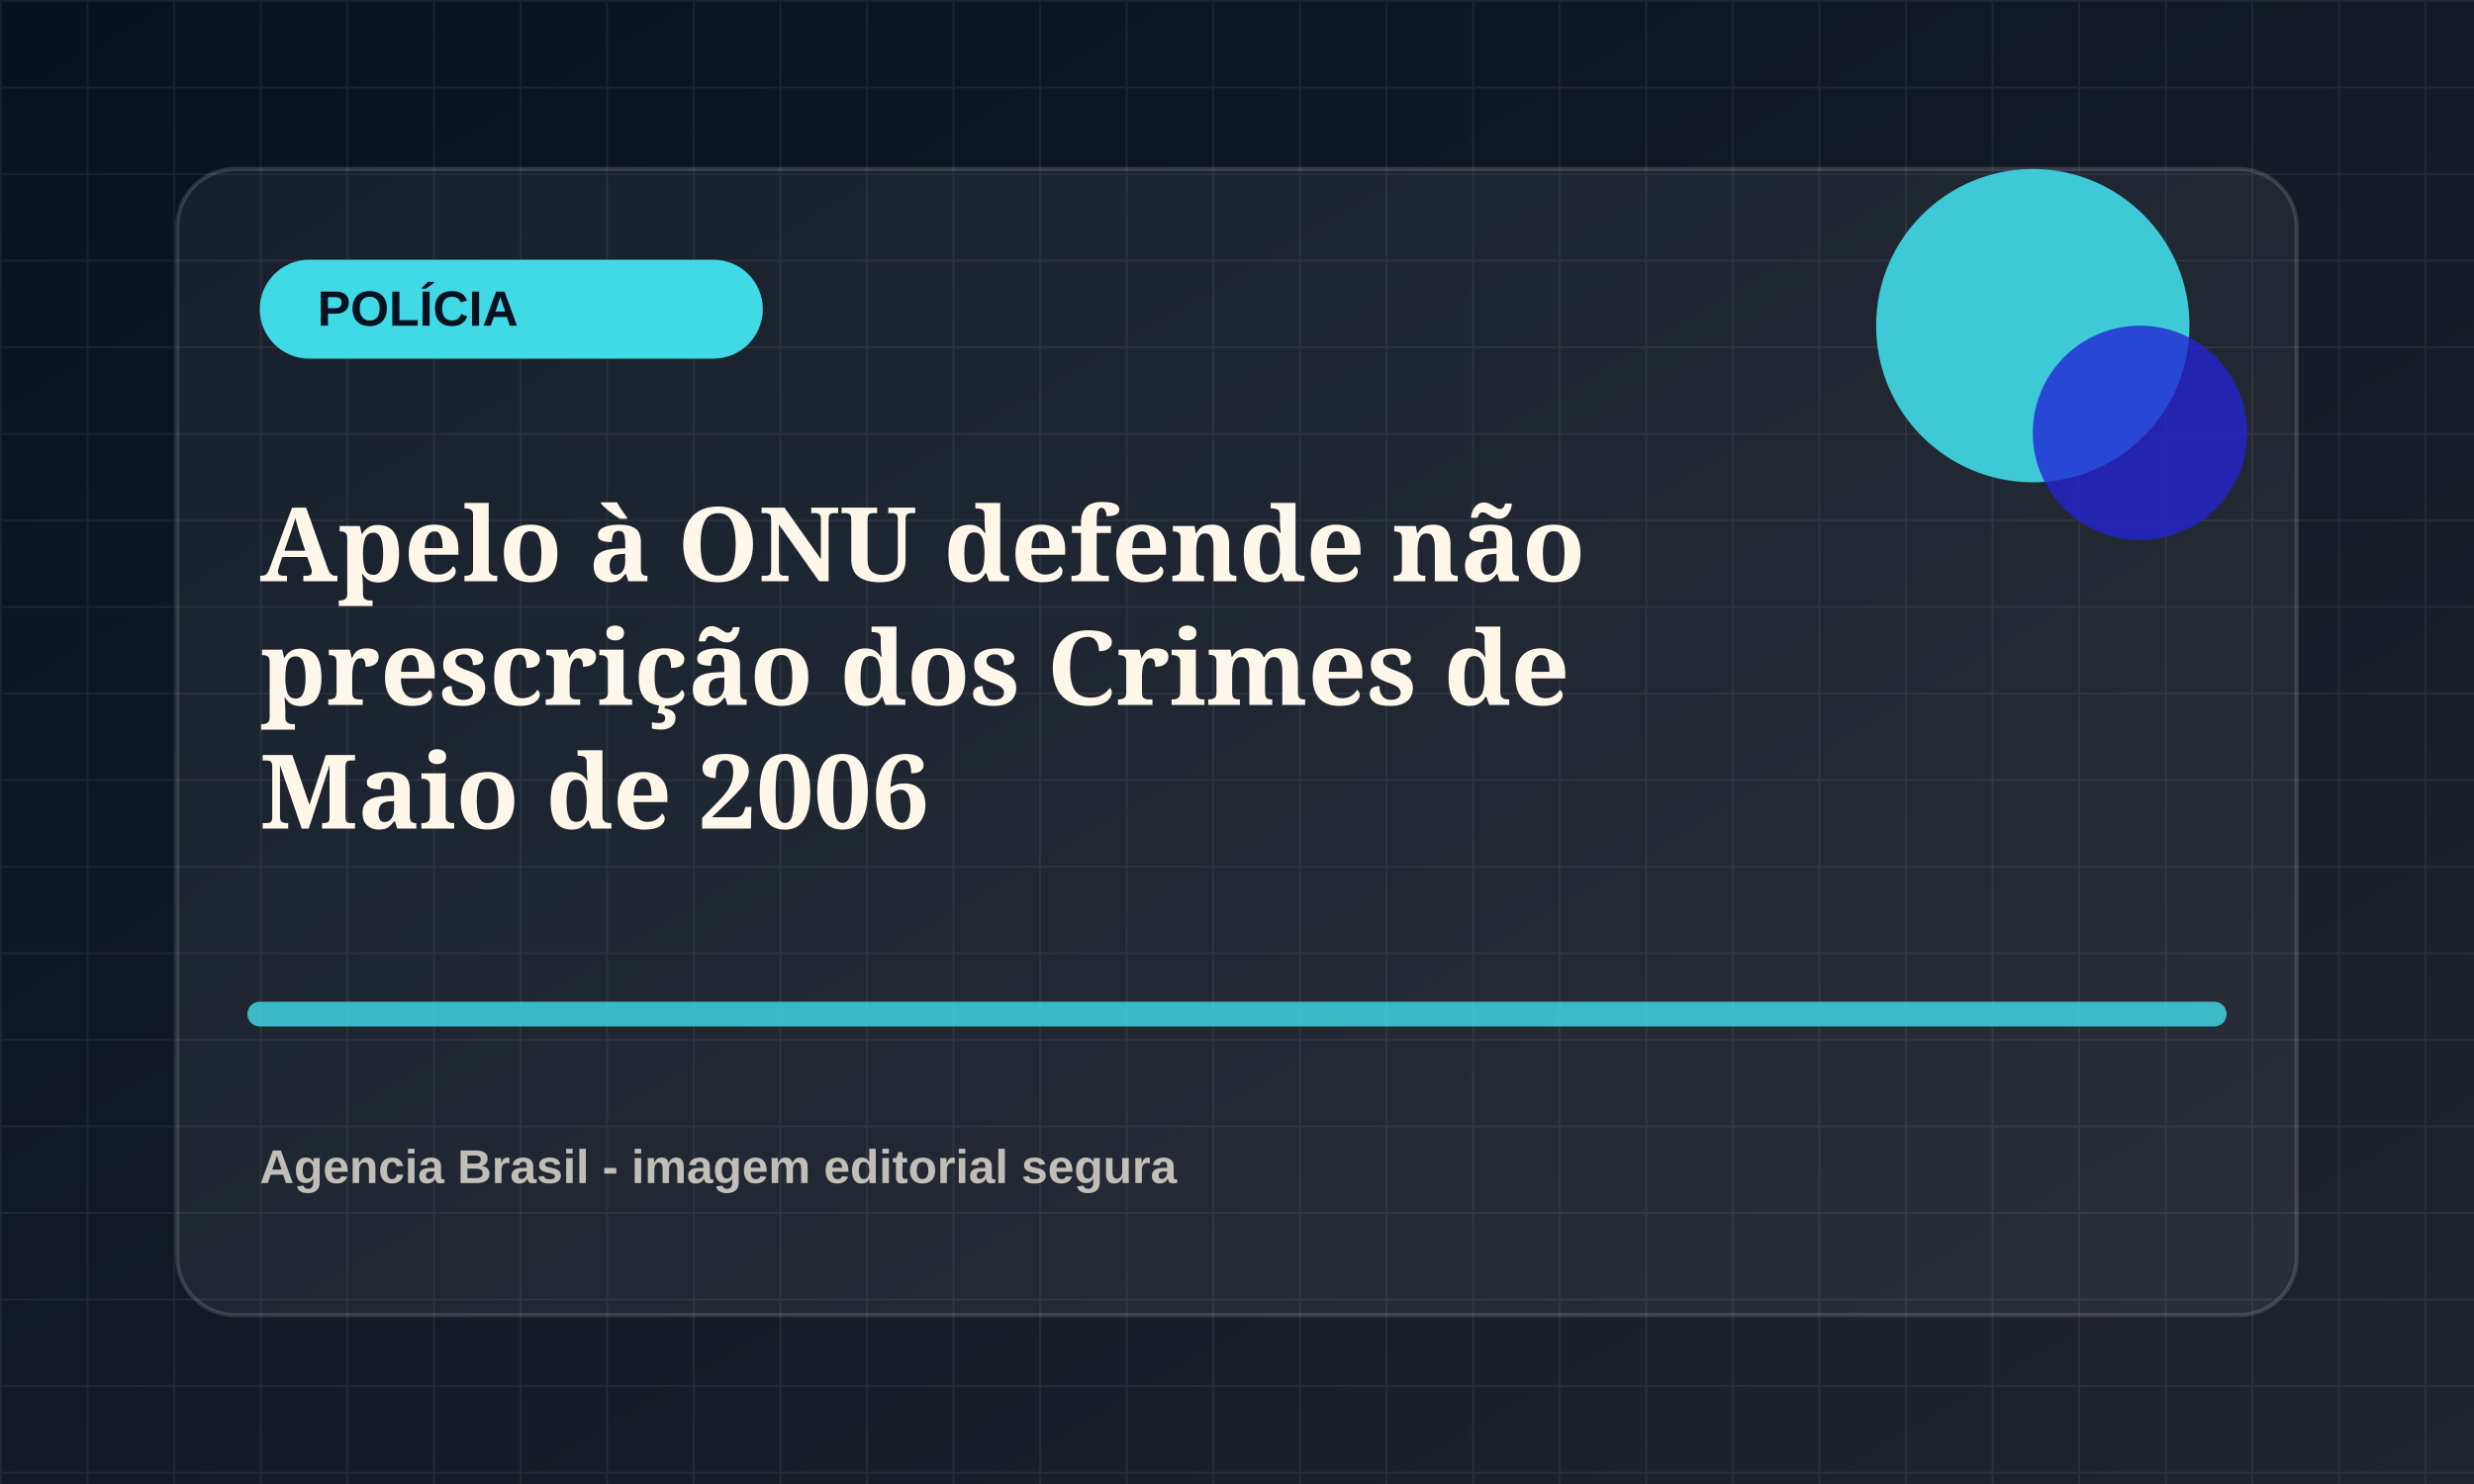
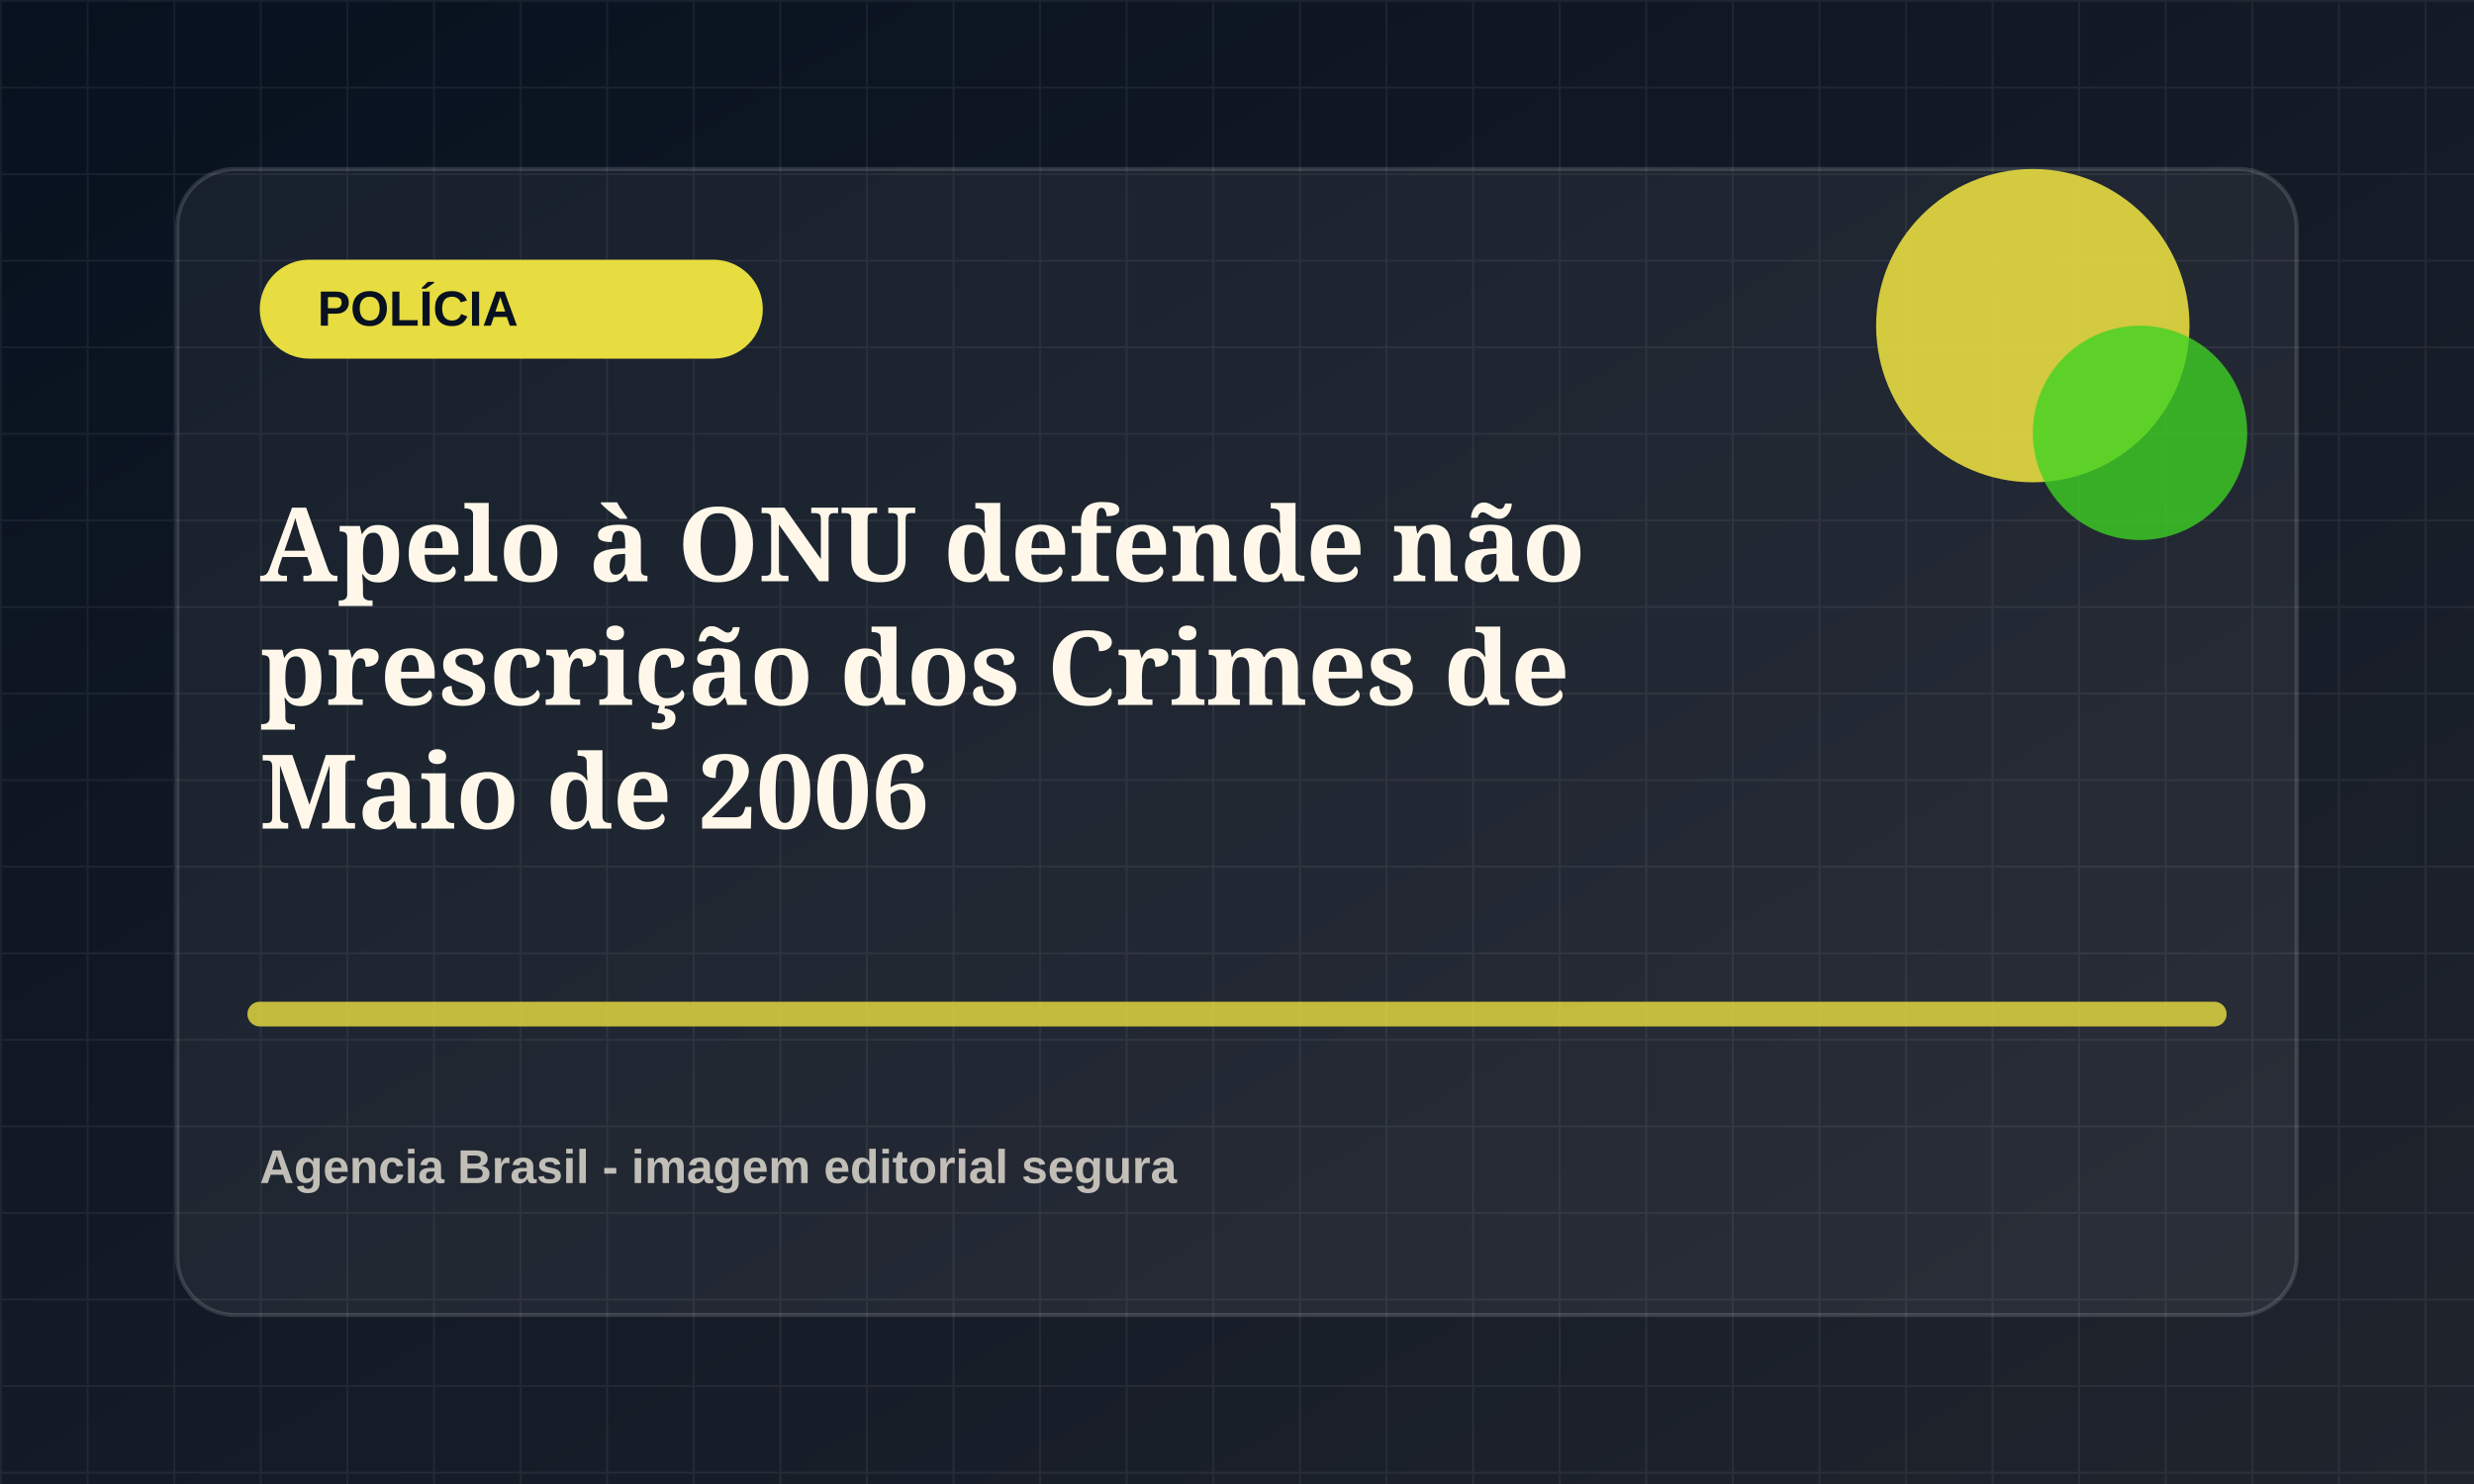
<svg xmlns="http://www.w3.org/2000/svg" viewBox="0 0 1200 720">
  <defs>
    <linearGradient id="bg" x1="0" x2="1" y1="0" y2="1">
      <stop offset="0" stop-color="#07111f" />
      <stop offset="1" stop-color="#20242d" />
    </linearGradient>
    <pattern id="grid" width="42" height="42" patternUnits="userSpaceOnUse">
      <path d="M42 0H0v42" fill="none" stroke="rgba(255,255,255,.055)" stroke-width="2" />
    </pattern>
  </defs>
  <rect width="1200" height="720" fill="url(#bg)" />
  <rect width="1200" height="720" fill="url(#grid)" />
  <rect x="86" y="82" width="1028" height="556" rx="28" fill="rgba(255,255,255,.055)" stroke="rgba(255,255,255,.14)" stroke-width="2" />
-   <rect x="126" y="126" width="244" height="48" rx="24" fill="hsl(185 78% 58%)" />
+   <rect x="126" y="126" width="244" height="48" rx="24" fill="hsl(56 78% 58%)" />
  <text x="154" y="158" fill="#07111f" font-family="Arial, sans-serif" font-size="24" font-weight="800">POLÍCIA</text>
-   <circle cx="986" cy="158" r="76" fill="hsl(185 78% 58%)" opacity=".9" />
-   <circle cx="1038" cy="210" r="52" fill="hsl(240 72% 48%)" opacity=".78" />
-   <path d="M126 492h948" stroke="hsl(185 78% 58%)" stroke-width="12" stroke-linecap="round" opacity=".82" />
+   <circle cx="986" cy="158" r="76" fill="hsl(56 78% 58%)" opacity=".9" />
+   <circle cx="1038" cy="210" r="52" fill="hsl(111 72% 48%)" opacity=".78" />
+   <path d="M126 492h948" stroke="hsl(56 78% 58%)" stroke-width="12" stroke-linecap="round" opacity=".82" />
  <text x="126" y="282" fill="#fff8ea" font-family="Georgia, serif" font-size="50" font-weight="700">
    <tspan x="126" dy="0">Apelo à ONU defende não</tspan>
    <tspan x="126" dy="60">prescrição dos Crimes de</tspan>
    <tspan x="126" dy="60">Maio de 2006</tspan>
  </text>
  <text x="126" y="574" fill="rgba(255,248,234,.72)" font-family="Arial, sans-serif" font-size="23" font-weight="700">Agencia Brasil - imagem editorial segura</text>
</svg>
